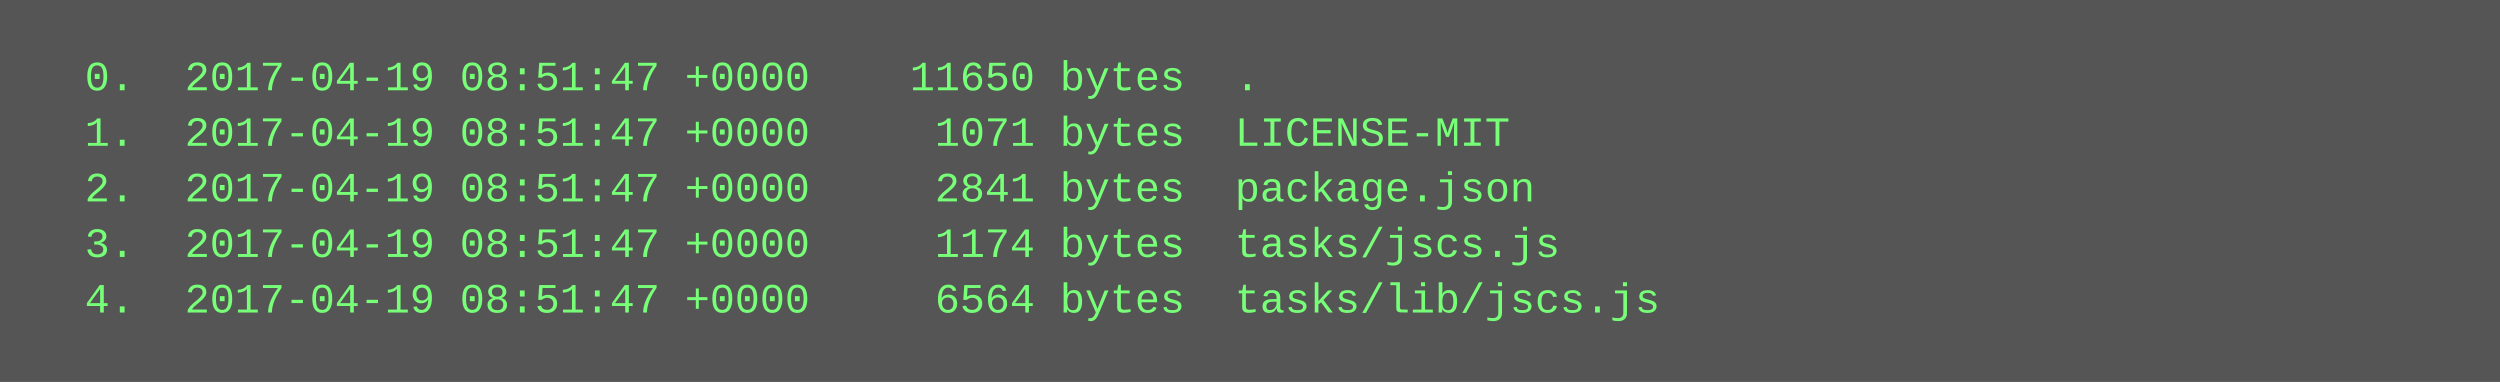
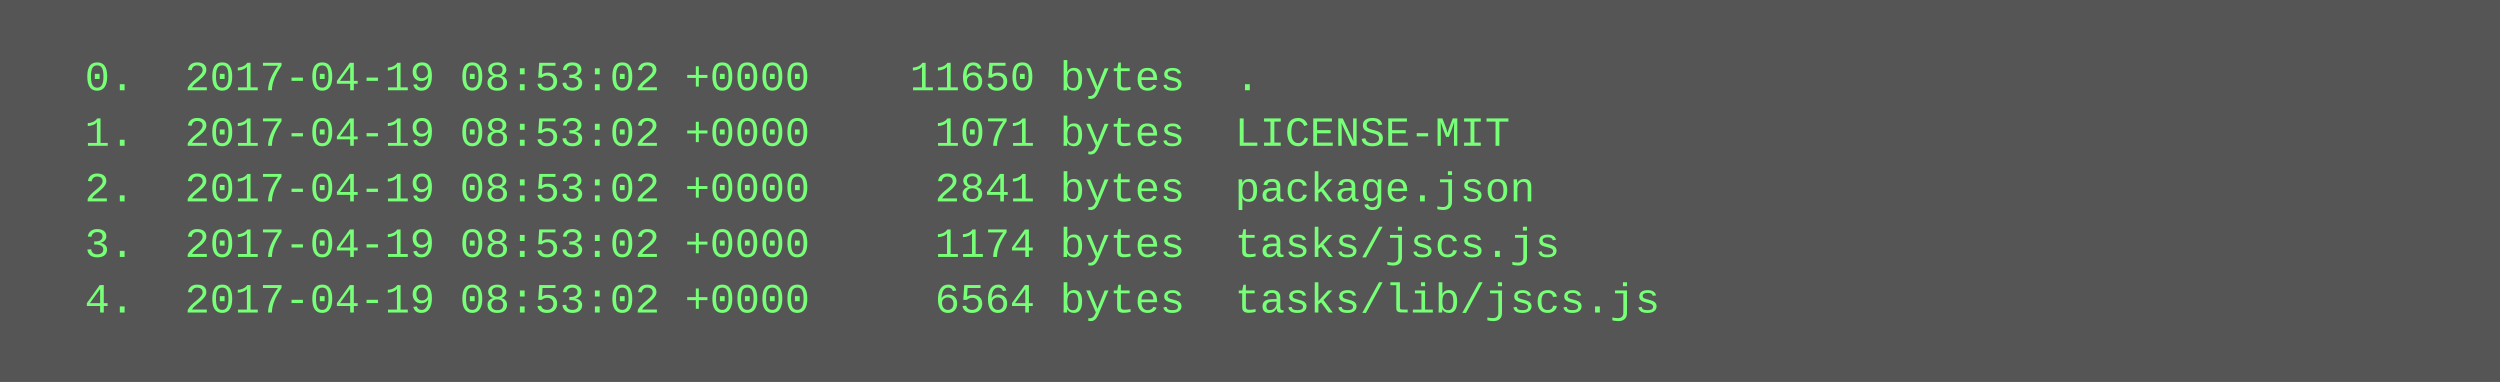
<svg xmlns="http://www.w3.org/2000/svg" height="110" width="720">
  <rect height="110" fill="#555" width="720" />
  <text fill="#7f7" font-family="Courier New" font-size="12" xml:space="preserve">
-     <tspan x="10" y="26">  0.  2017-04-19 08:51:47 +0000    11650 bytes  .</tspan>
-     <tspan x="10" y="42">  1.  2017-04-19 08:51:47 +0000     1071 bytes  LICENSE-MIT</tspan>
-     <tspan x="10" y="58">  2.  2017-04-19 08:51:47 +0000     2841 bytes  package.json</tspan>
-     <tspan x="10" y="74">  3.  2017-04-19 08:51:47 +0000     1174 bytes  tasks/jscs.js</tspan>
-     <tspan x="10" y="90">  4.  2017-04-19 08:51:47 +0000     6564 bytes  tasks/lib/jscs.js</tspan>
+     <tspan x="10" y="26">  0.  2017-04-19 08:53:02 +0000    11650 bytes  .</tspan>
+     <tspan x="10" y="42">  1.  2017-04-19 08:53:02 +0000     1071 bytes  LICENSE-MIT</tspan>
+     <tspan x="10" y="58">  2.  2017-04-19 08:53:02 +0000     2841 bytes  package.json</tspan>
+     <tspan x="10" y="74">  3.  2017-04-19 08:53:02 +0000     1174 bytes  tasks/jscs.js</tspan>
+     <tspan x="10" y="90">  4.  2017-04-19 08:53:02 +0000     6564 bytes  tasks/lib/jscs.js</tspan>
  </text>
</svg>
